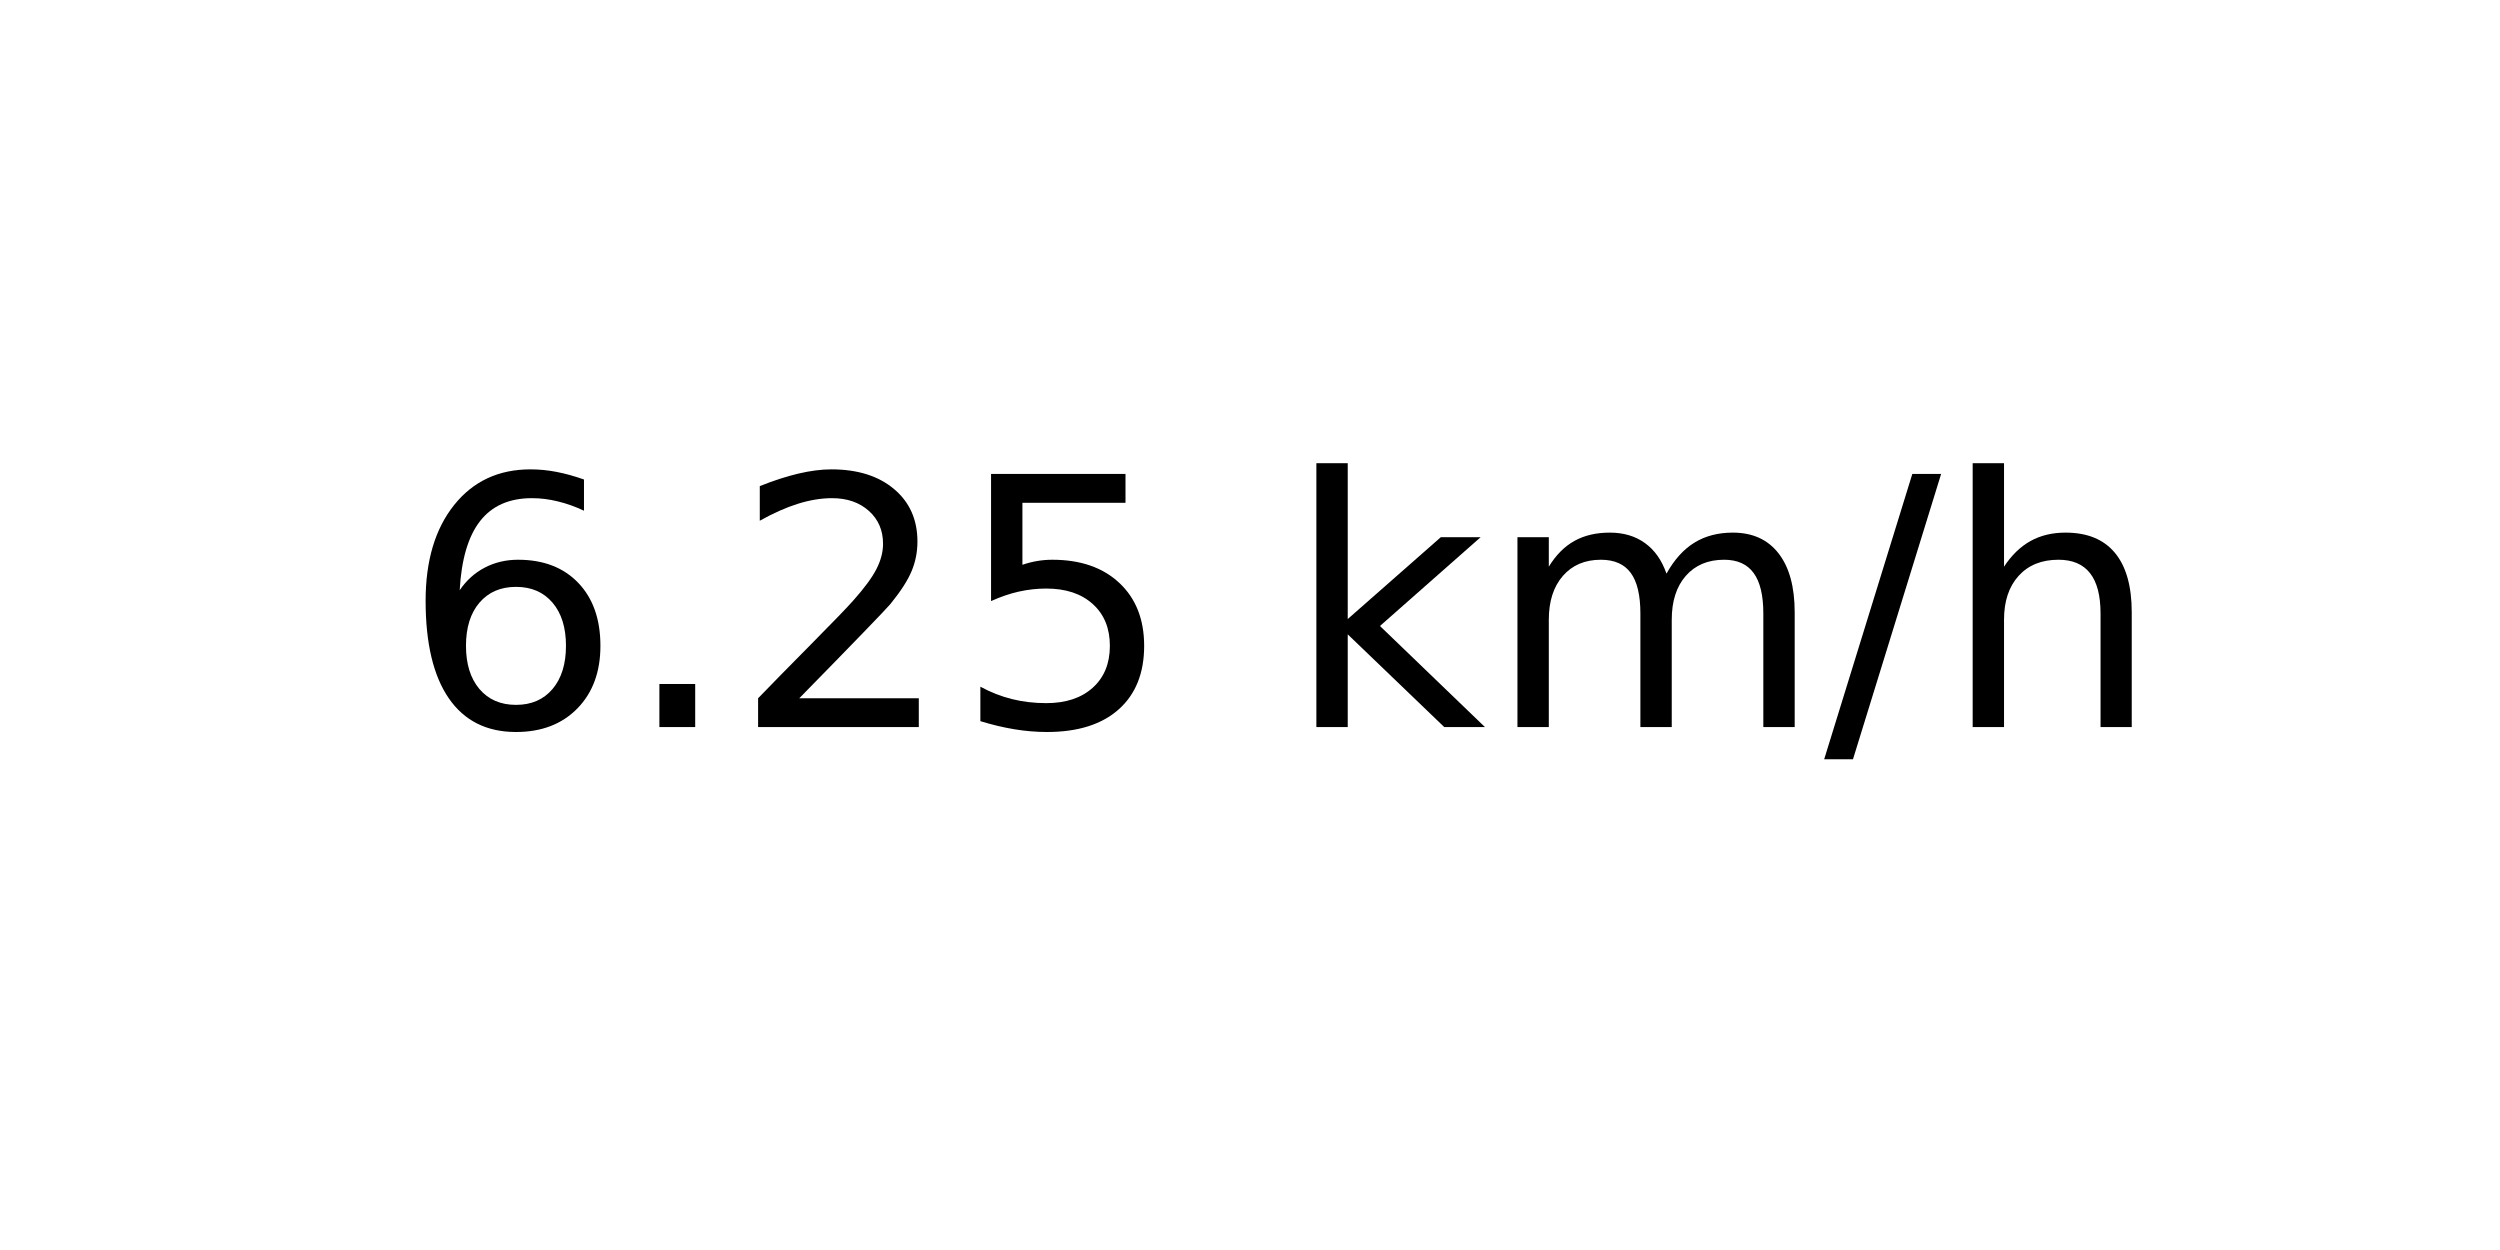
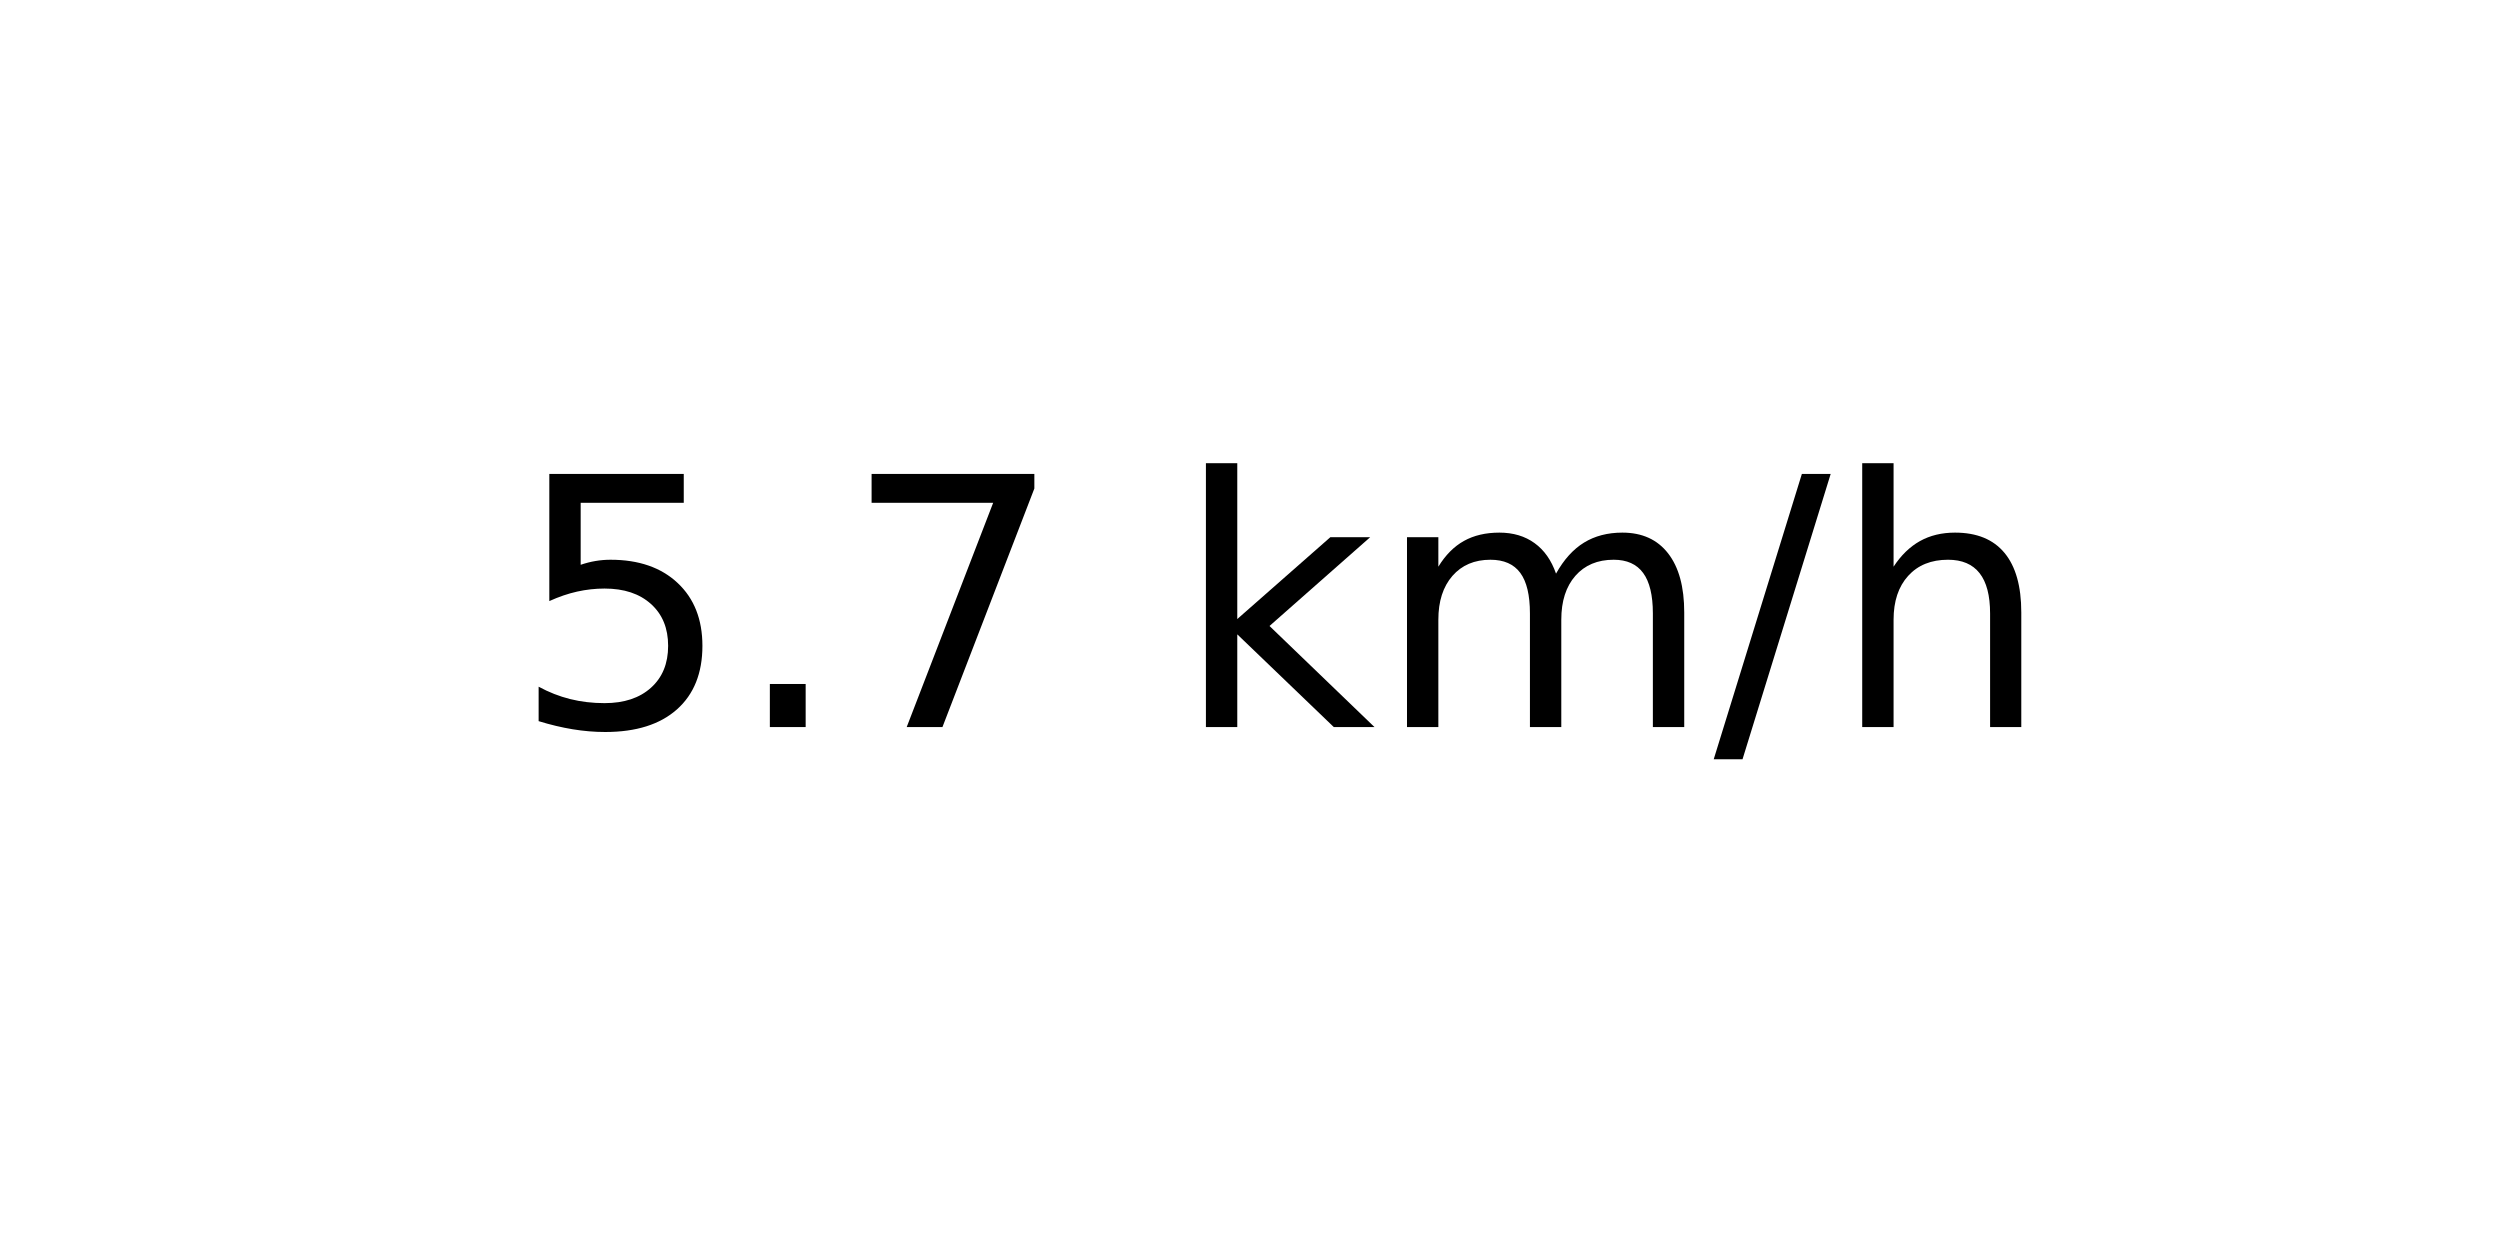
<svg xmlns="http://www.w3.org/2000/svg" xmlns:xlink="http://www.w3.org/1999/xlink" width="72pt" height="36pt" viewBox="0 0 72 36" version="1.1">
  <defs>
    <style type="text/css">*{stroke-linejoin: round; stroke-linecap: butt}</style>
  </defs>
  <g id="figure_1">
    <g id="axes_1">
      <g id="text_1">
-         <g transform="translate(11.55937 20.93937) scale(0.1 -0.1)">
+         <g transform="translate(14.74062 20.93937) scale(0.1 -0.1)">
          <defs>
-             <path id="DejaVuSans-36" d="M 2113 2584  Q 1688 2584 1439 2293  Q 1191 2003 1191 1497  Q 1191 994 1439 701  Q 1688 409 2113 409  Q 2538 409 2786 701  Q 3034 994 3034 1497  Q 3034 2003 2786 2293  Q 2538 2584 2113 2584  z M 3366 4563  L 3366 3988  Q 3128 4100 2886 4159  Q 2644 4219 2406 4219  Q 1781 4219 1451 3797  Q 1122 3375 1075 2522  Q 1259 2794 1537 2939  Q 1816 3084 2150 3084  Q 2853 3084 3261 2657  Q 3669 2231 3669 1497  Q 3669 778 3244 343  Q 2819 -91 2113 -91  Q 1303 -91 875 529  Q 447 1150 447 2328  Q 447 3434 972 4092  Q 1497 4750 2381 4750  Q 2619 4750 2861 4703  Q 3103 4656 3366 4563  z " transform="scale(0.015625)" />
+             <path id="DejaVuSans-35" d="M 691 4666  L 3169 4666  L 3169 4134  L 1269 4134  L 1269 2991  Q 1406 3038 1543 3061  Q 1681 3084 1819 3084  Q 2600 3084 3056 2656  Q 3513 2228 3513 1497  Q 3513 744 3044 326  Q 2575 -91 1722 -91  Q 1428 -91 1123 -41  Q 819 9 494 109  L 494 744  Q 775 591 1075 516  Q 1375 441 1709 441  Q 2250 441 2565 725  Q 2881 1009 2881 1497  Q 2881 1984 2565 2268  Q 2250 2553 1709 2553  Q 1456 2553 1204 2497  Q 953 2441 691 2322  L 691 4666  z " transform="scale(0.015625)" />
            <path id="DejaVuSans-2e" d="M 684 794  L 1344 794  L 1344 0  L 684 0  L 684 794  z " transform="scale(0.015625)" />
-             <path id="DejaVuSans-32" d="M 1228 531  L 3431 531  L 3431 0  L 469 0  L 469 531  Q 828 903 1448 1529  Q 2069 2156 2228 2338  Q 2531 2678 2651 2914  Q 2772 3150 2772 3378  Q 2772 3750 2511 3984  Q 2250 4219 1831 4219  Q 1534 4219 1204 4116  Q 875 4013 500 3803  L 500 4441  Q 881 4594 1212 4672  Q 1544 4750 1819 4750  Q 2544 4750 2975 4387  Q 3406 4025 3406 3419  Q 3406 3131 3298 2873  Q 3191 2616 2906 2266  Q 2828 2175 2409 1742  Q 1991 1309 1228 531  z " transform="scale(0.015625)" />
-             <path id="DejaVuSans-35" d="M 691 4666  L 3169 4666  L 3169 4134  L 1269 4134  L 1269 2991  Q 1406 3038 1543 3061  Q 1681 3084 1819 3084  Q 2600 3084 3056 2656  Q 3513 2228 3513 1497  Q 3513 744 3044 326  Q 2575 -91 1722 -91  Q 1428 -91 1123 -41  Q 819 9 494 109  L 494 744  Q 775 591 1075 516  Q 1375 441 1709 441  Q 2250 441 2565 725  Q 2881 1009 2881 1497  Q 2881 1984 2565 2268  Q 2250 2553 1709 2553  Q 1456 2553 1204 2497  Q 953 2441 691 2322  L 691 4666  z " transform="scale(0.015625)" />
+             <path id="DejaVuSans-37" d="M 525 4666  L 3525 4666  L 3525 4397  L 1831 0  L 1172 0  L 2766 4134  L 525 4134  L 525 4666  z " transform="scale(0.015625)" />
            <path id="DejaVuSans-20" transform="scale(0.015625)" />
            <path id="DejaVuSans-6b" d="M 581 4863  L 1159 4863  L 1159 1991  L 2875 3500  L 3609 3500  L 1753 1863  L 3688 0  L 2938 0  L 1159 1709  L 1159 0  L 581 0  L 581 4863  z " transform="scale(0.015625)" />
            <path id="DejaVuSans-6d" d="M 3328 2828  Q 3544 3216 3844 3400  Q 4144 3584 4550 3584  Q 5097 3584 5394 3201  Q 5691 2819 5691 2113  L 5691 0  L 5113 0  L 5113 2094  Q 5113 2597 4934 2840  Q 4756 3084 4391 3084  Q 3944 3084 3684 2787  Q 3425 2491 3425 1978  L 3425 0  L 2847 0  L 2847 2094  Q 2847 2600 2669 2842  Q 2491 3084 2119 3084  Q 1678 3084 1418 2786  Q 1159 2488 1159 1978  L 1159 0  L 581 0  L 581 3500  L 1159 3500  L 1159 2956  Q 1356 3278 1631 3431  Q 1906 3584 2284 3584  Q 2666 3584 2933 3390  Q 3200 3197 3328 2828  z " transform="scale(0.015625)" />
            <path id="DejaVuSans-2f" d="M 1625 4666  L 2156 4666  L 531 -594  L 0 -594  L 1625 4666  z " transform="scale(0.015625)" />
            <path id="DejaVuSans-68" d="M 3513 2113  L 3513 0  L 2938 0  L 2938 2094  Q 2938 2591 2744 2837  Q 2550 3084 2163 3084  Q 1697 3084 1428 2787  Q 1159 2491 1159 1978  L 1159 0  L 581 0  L 581 4863  L 1159 4863  L 1159 2956  Q 1366 3272 1645 3428  Q 1925 3584 2291 3584  Q 2894 3584 3203 3211  Q 3513 2838 3513 2113  z " transform="scale(0.015625)" />
          </defs>
-           <use xlink:href="#DejaVuSans-36" />
+           <use xlink:href="#DejaVuSans-35" />
          <use xlink:href="#DejaVuSans-2e" x="63.623" />
-           <use xlink:href="#DejaVuSans-32" x="95.41" />
-           <use xlink:href="#DejaVuSans-35" x="159.033" />
-           <use xlink:href="#DejaVuSans-20" x="222.656" />
-           <use xlink:href="#DejaVuSans-6b" x="254.443" />
-           <use xlink:href="#DejaVuSans-6d" x="312.354" />
-           <use xlink:href="#DejaVuSans-2f" x="409.766" />
-           <use xlink:href="#DejaVuSans-68" x="443.457" />
+           <use xlink:href="#DejaVuSans-37" x="95.41" />
+           <use xlink:href="#DejaVuSans-20" x="159.033" />
+           <use xlink:href="#DejaVuSans-6b" x="190.82" />
+           <use xlink:href="#DejaVuSans-6d" x="248.73" />
+           <use xlink:href="#DejaVuSans-2f" x="346.143" />
+           <use xlink:href="#DejaVuSans-68" x="379.834" />
        </g>
      </g>
    </g>
  </g>
</svg>
